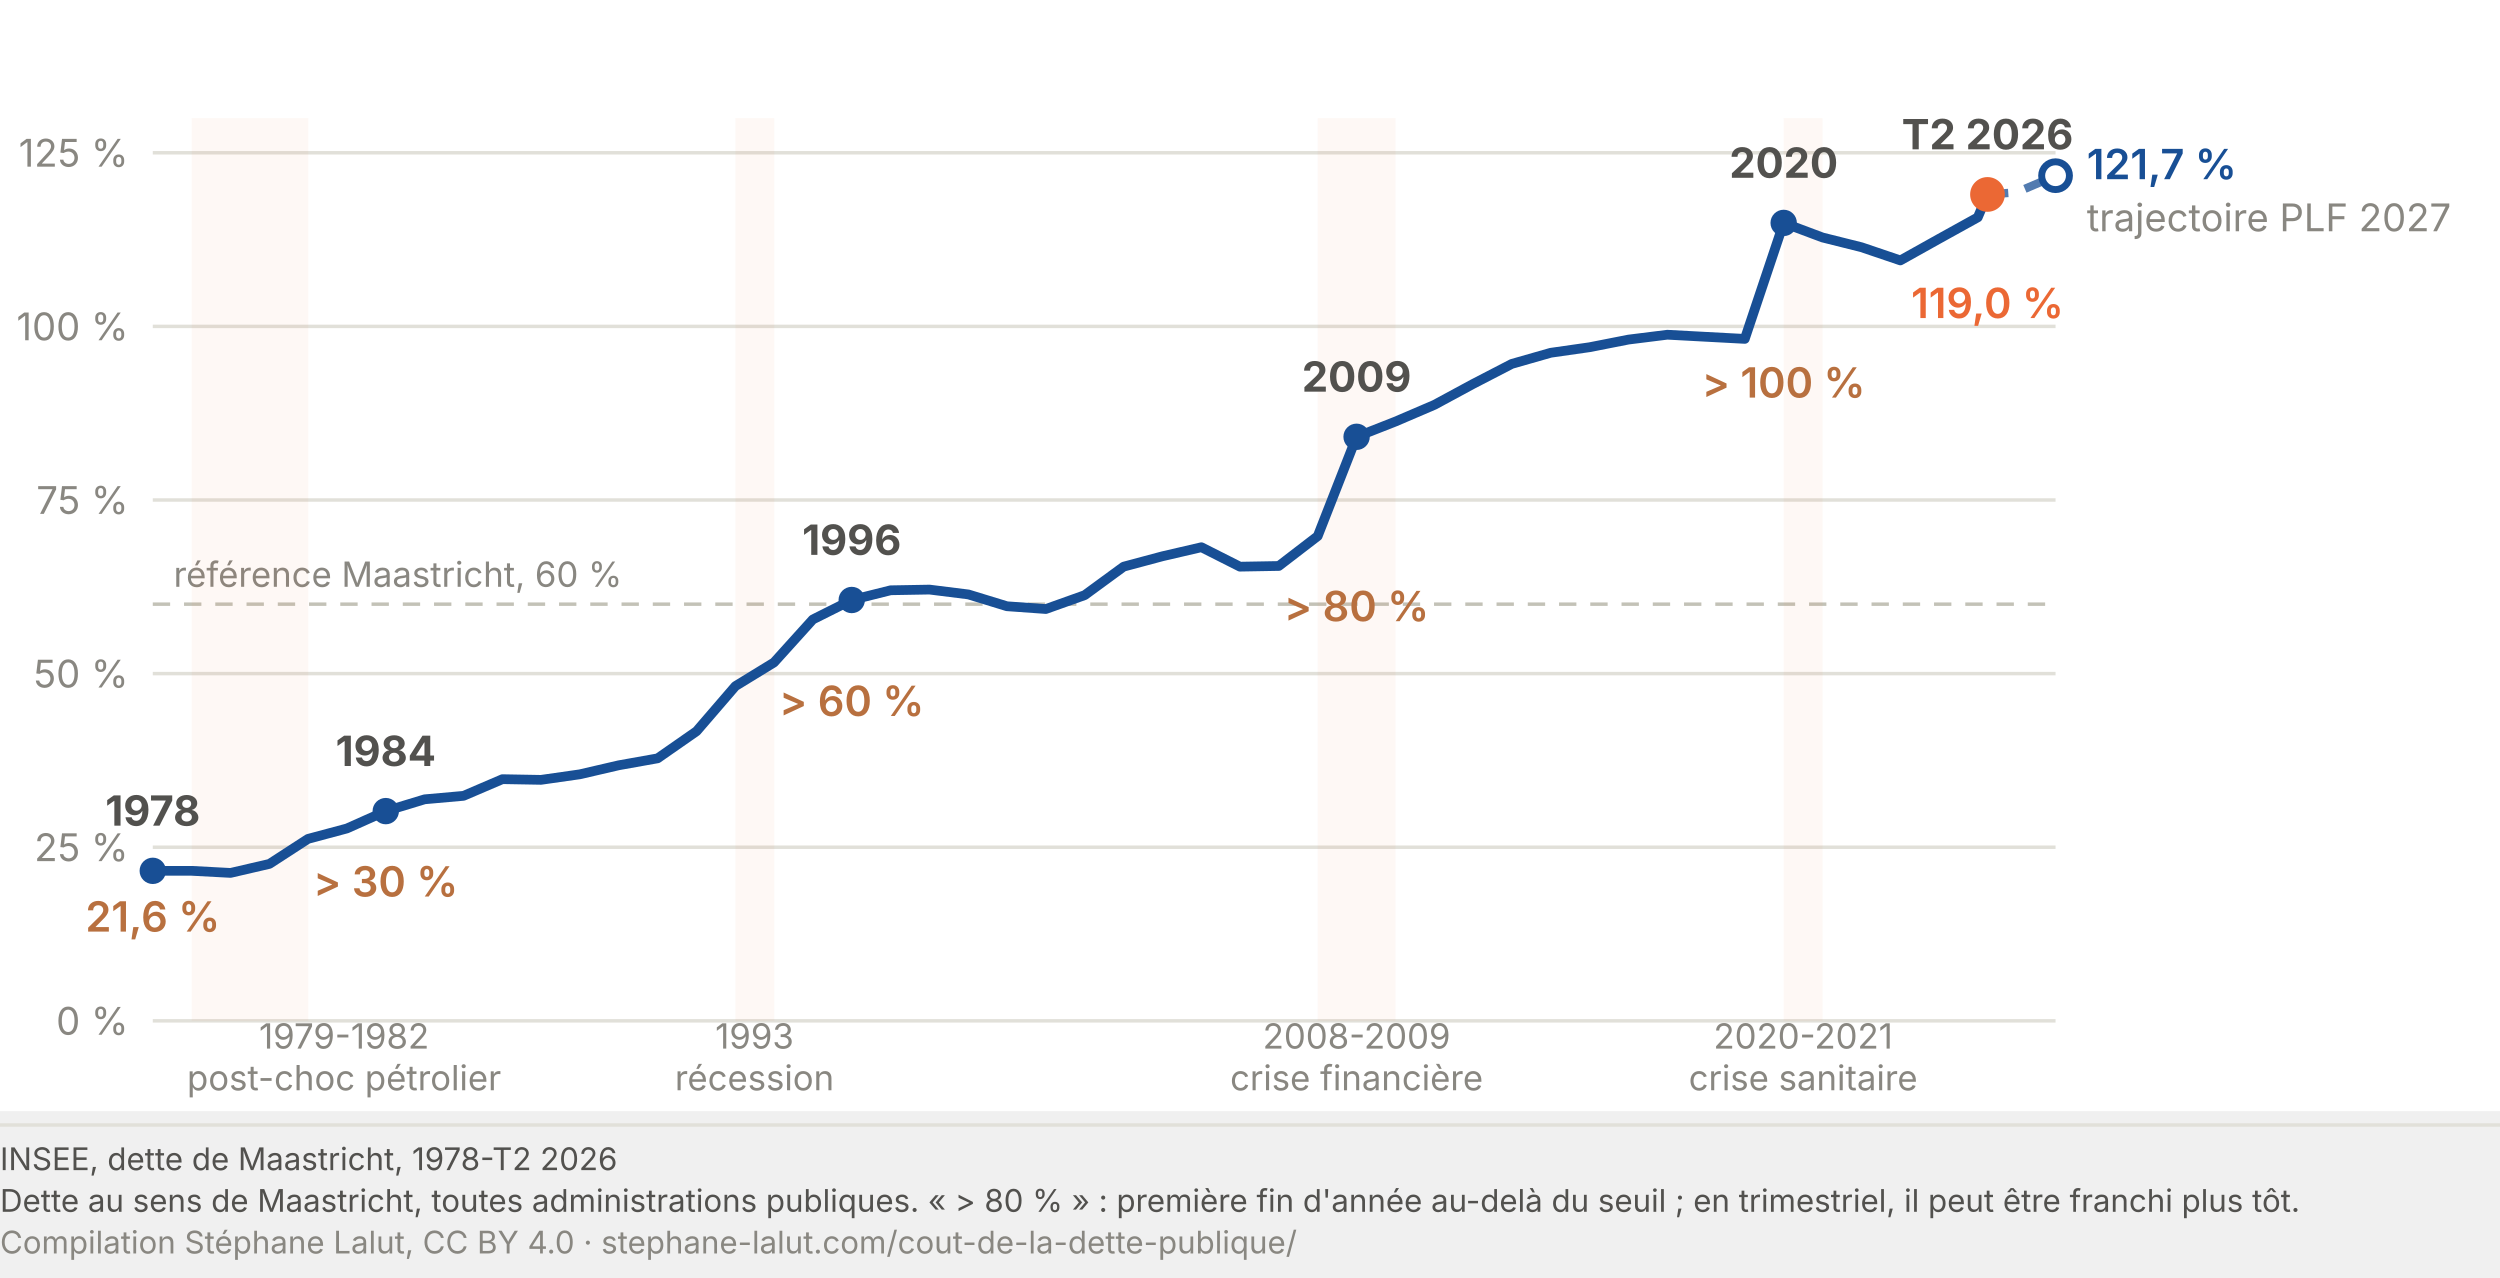
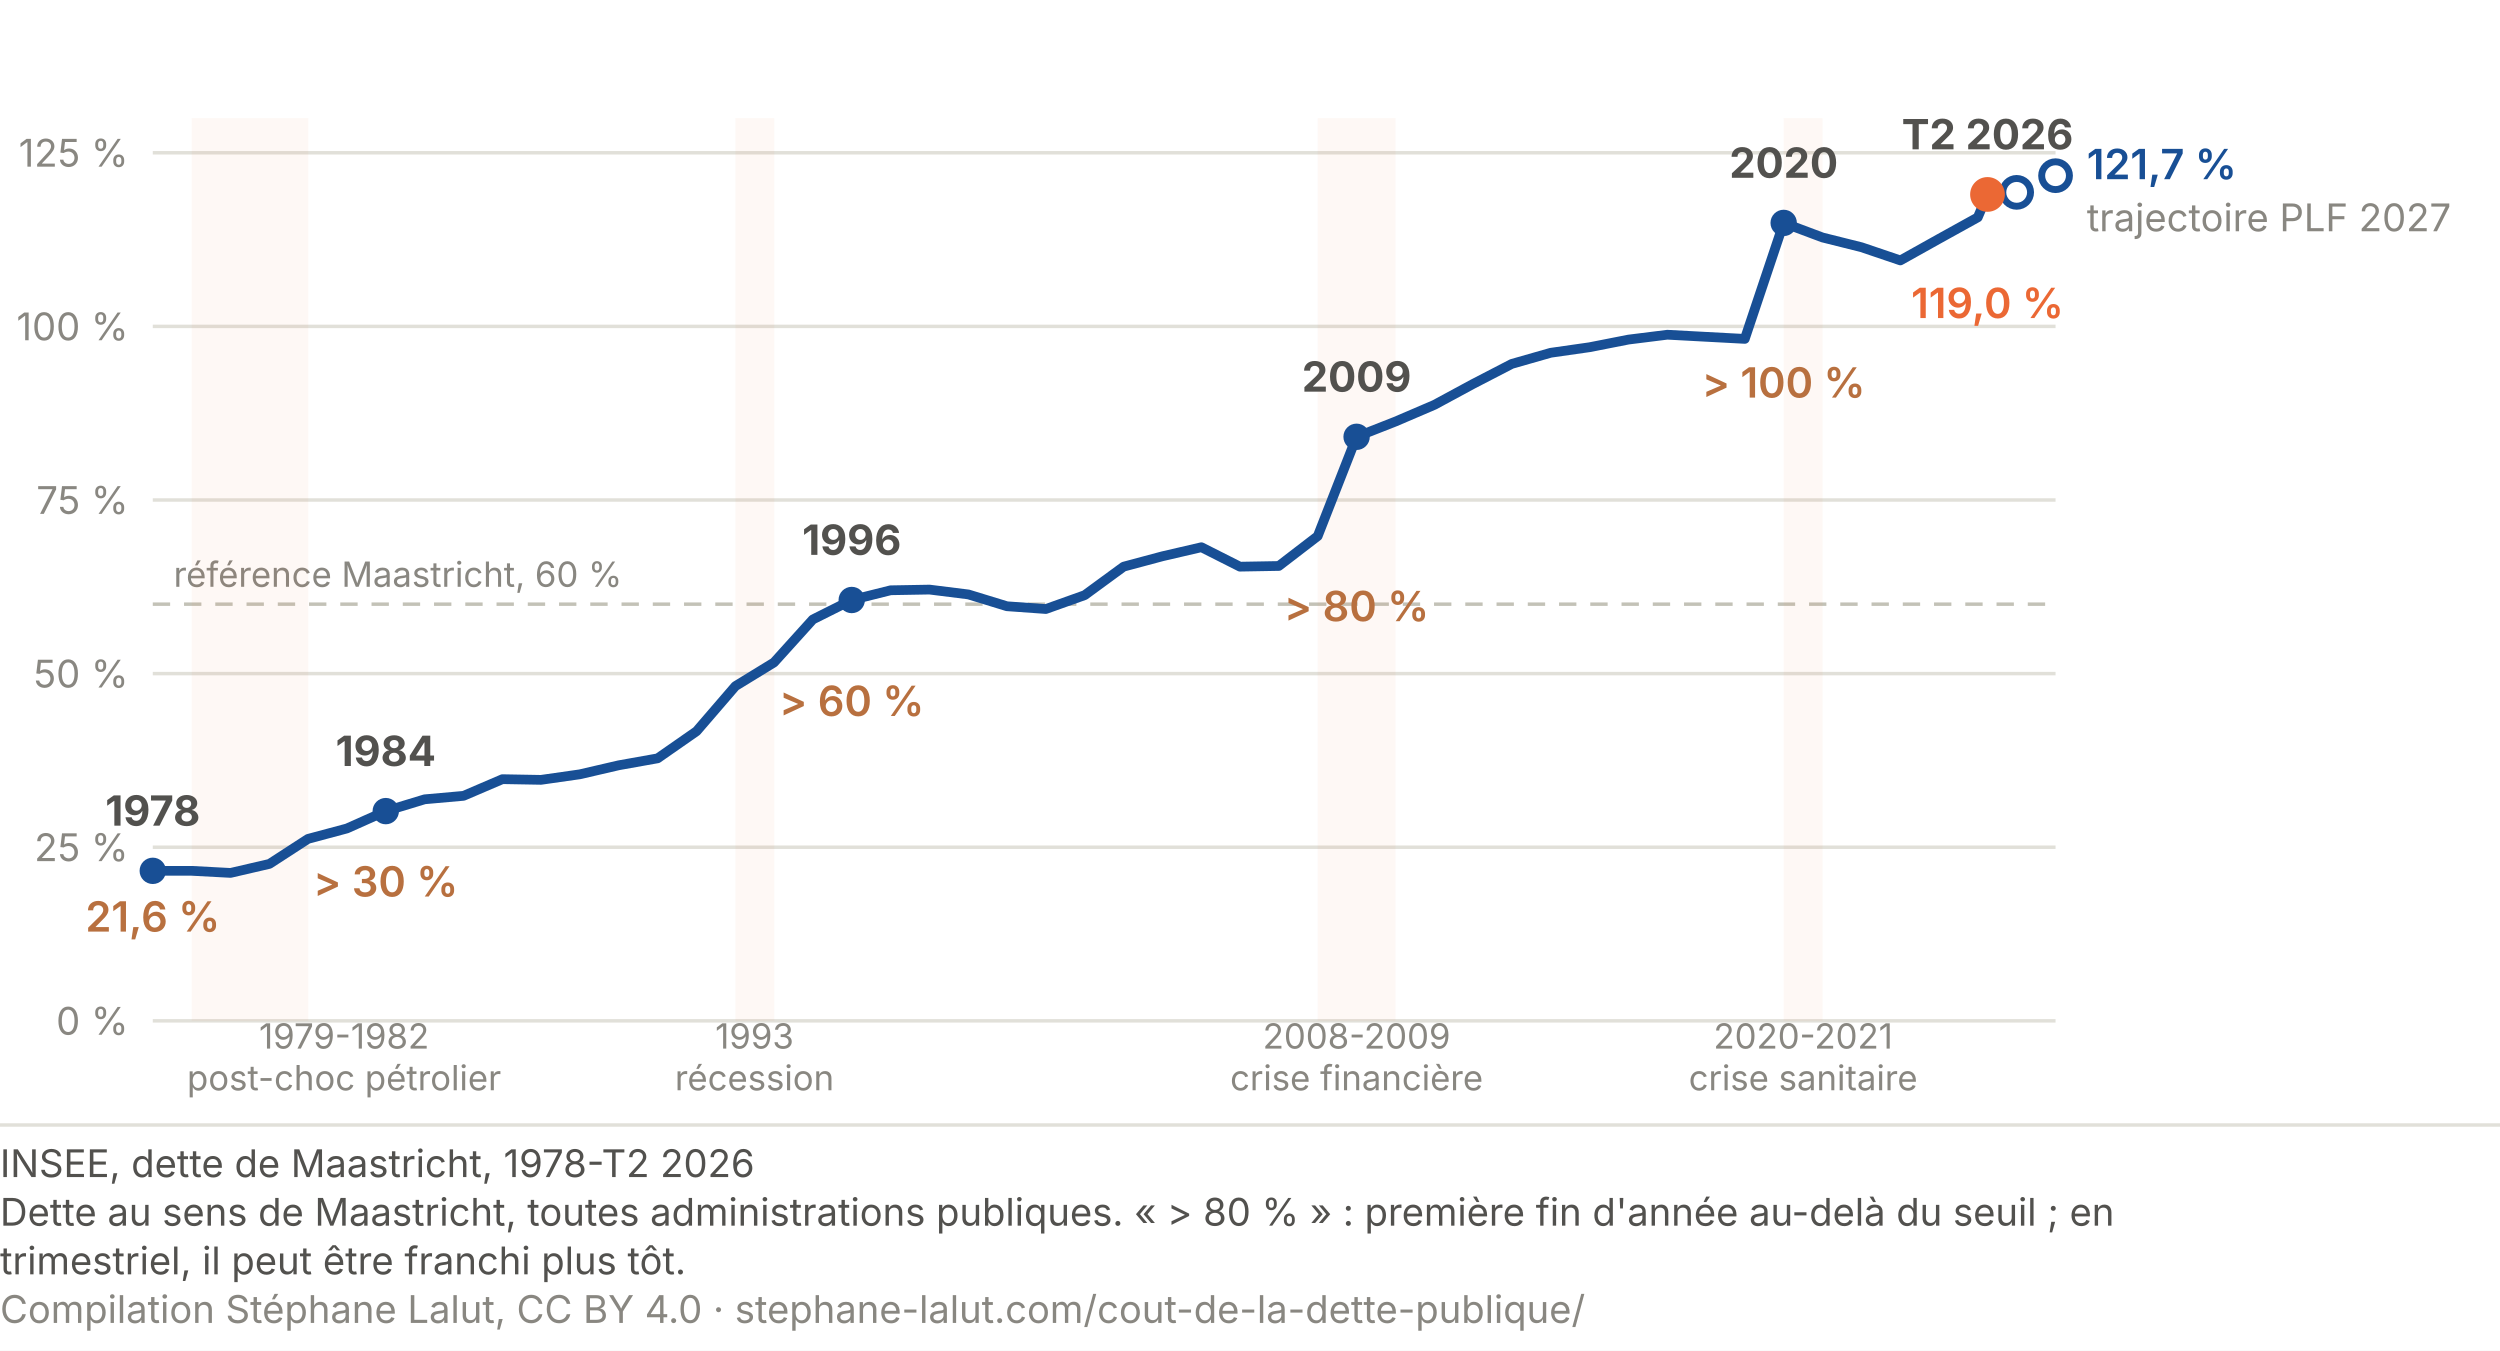
- <svg xmlns="http://www.w3.org/2000/svg" viewBox="0 0 720 368" width="720" height="368" role="img" font-variant-numeric="tabular-nums" aria-labelledby="dl-t dl-d">
-   <rect width="720" height="320" fill="#fff" />
+ <svg xmlns="http://www.w3.org/2000/svg" viewBox="0 0 720 389" role="img" font-variant-numeric="tabular-nums" aria-labelledby="dl-t dl-d" font-family="system-ui, -apple-system, Segoe UI, sans-serif">
+   <rect width="720" height="389" fill="#fff" />
  <line x1="44.0" y1="294.0" x2="592.0" y2="294.0" stroke="#e1e0d9" stroke-width="1" />
  <text x="37.0" y="298.0" font-family="system-ui, -apple-system, Segoe UI, sans-serif" font-size="11" fill="#898781" text-anchor="end">0 %</text>
  <line x1="44.0" y1="244.0" x2="592.0" y2="244.0" stroke="#e1e0d9" stroke-width="1" />
  <text x="37.0" y="248.0" font-family="system-ui, -apple-system, Segoe UI, sans-serif" font-size="11" fill="#898781" text-anchor="end">25 %</text>
  <line x1="44.0" y1="194.0" x2="592.0" y2="194.0" stroke="#e1e0d9" stroke-width="1" />
  <text x="37.0" y="198.0" font-family="system-ui, -apple-system, Segoe UI, sans-serif" font-size="11" fill="#898781" text-anchor="end">50 %</text>
  <line x1="44.0" y1="144.0" x2="592.0" y2="144.0" stroke="#e1e0d9" stroke-width="1" />
  <text x="37.0" y="148.0" font-family="system-ui, -apple-system, Segoe UI, sans-serif" font-size="11" fill="#898781" text-anchor="end">75 %</text>
  <line x1="44.0" y1="94.0" x2="592.0" y2="94.0" stroke="#e1e0d9" stroke-width="1" />
  <text x="37.0" y="98.0" font-family="system-ui, -apple-system, Segoe UI, sans-serif" font-size="11" fill="#898781" text-anchor="end">100 %</text>
  <line x1="44.0" y1="44.0" x2="592.0" y2="44.0" stroke="#e1e0d9" stroke-width="1" />
  <text x="37.0" y="48.0" font-family="system-ui, -apple-system, Segoe UI, sans-serif" font-size="11" fill="#898781" text-anchor="end">125 %</text>
  <line x1="44.0" y1="174.0" x2="592.0" y2="174.0" stroke="#c3c2b7" stroke-width="1" stroke-dasharray="5 4" />
  <text x="50.0" y="169.0" font-family="system-ui, -apple-system, Segoe UI, sans-serif" font-size="10" fill="#898781">référence Maastricht, 60 %</text>
-   <path d="M572.4,56.0 L580.8,55.4 L592.0,50.6" fill="none" stroke="#184f95" stroke-width="2.4" stroke-dasharray="6 5" stroke-linejoin="round" opacity="0.75" />
+   <path d="M580.8,55.4 L592.0,50.6" fill="none" stroke="#184f95" stroke-width="2" stroke-dasharray="4 4" opacity="0.6" />
+   <circle cx="580.8" cy="55.4" r="4" fill="#ffffff" stroke="#184f95" stroke-width="2" />
  <circle cx="592.0" cy="50.6" r="4" fill="#ffffff" stroke="#184f95" stroke-width="2" />
  <text x="601.0" y="51.6" font-family="system-ui, -apple-system, Segoe UI, sans-serif" font-size="12" font-weight="600" fill="#184f95">121,7 %</text>
  <text x="601.0" y="66.6" font-family="system-ui, -apple-system, Segoe UI, sans-serif" font-size="11" fill="#898781">trajectoire PLF 2027</text>
  <rect x="55.2" y="34.0" width="33.6" height="260.0" fill="#eb6834" opacity="0.05" />
  <rect x="211.8" y="34.0" width="11.2" height="260.0" fill="#eb6834" opacity="0.05" />
  <rect x="379.5" y="34.0" width="22.4" height="260.0" fill="#eb6834" opacity="0.05" />
  <rect x="513.7" y="34.0" width="11.2" height="260.0" fill="#eb6834" opacity="0.05" />
  <path d="M 44.0 250.8 L 55.2 250.8 L 66.4 251.4 L 77.6 248.8 L 88.7 241.6 L 99.9 238.6 L 111.1 233.6 L 122.3 230.2 L 133.5 229.2 L 144.7 224.4 L 155.8 224.6 L 167.0 223.0 L 178.2 220.4 L 189.4 218.4 L 200.6 210.6 L 211.8 197.6 L 222.9 190.8 L 234.1 178.4 L 245.3 172.8 L 256.5 170.0 L 267.7 169.8 L 278.9 171.2 L 290.0 174.6 L 301.2 175.4 L 312.4 171.4 L 323.6 163.2 L 334.8 160.2 L 346.0 157.6 L 357.1 163.2 L 368.3 163.0 L 379.5 154.4 L 390.7 125.8 L 401.9 121.4 L 413.1 116.6 L 424.2 110.6 L 435.4 104.8 L 446.6 101.6 L 457.8 100.0 L 469.0 97.8 L 480.2 96.4 L 491.3 97.0 L 502.5 97.6 L 513.7 64.2 L 524.9 68.4 L 536.1 71.2 L 547.3 75.0 L 558.4 68.8 L 569.6 62.6 L 572.4 56.0" fill="none" stroke="#184f95" stroke-width="2.8" stroke-linejoin="round" />
  <circle cx="44.0" cy="250.8" r="3.8" fill="#184f95" />
  <text x="44.0" y="237.8" font-family="system-ui, -apple-system, Segoe UI, sans-serif" font-size="12" font-weight="700" fill="#52514e" text-anchor="middle">1978</text>
  <text x="44.0" y="268.3" font-family="system-ui, -apple-system, Segoe UI, sans-serif" font-size="12" font-weight="600" fill="#b8703f" text-anchor="middle">21,6 %</text>
  <circle cx="111.1" cy="233.6" r="3.8" fill="#184f95" />
  <text x="111.1" y="220.6" font-family="system-ui, -apple-system, Segoe UI, sans-serif" font-size="12" font-weight="700" fill="#52514e" text-anchor="middle">1984</text>
  <text x="111.1" y="258.2" font-family="system-ui, -apple-system, Segoe UI, sans-serif" font-size="12" font-weight="600" fill="#b8703f" text-anchor="middle">&gt; 30 %</text>
  <circle cx="245.3" cy="172.8" r="3.8" fill="#184f95" />
  <text x="245.3" y="159.8" font-family="system-ui, -apple-system, Segoe UI, sans-serif" font-size="12" font-weight="700" fill="#52514e" text-anchor="middle">1996</text>
  <text x="245.3" y="206.2" font-family="system-ui, -apple-system, Segoe UI, sans-serif" font-size="12" font-weight="600" fill="#b8703f" text-anchor="middle">&gt; 60 %</text>
  <circle cx="390.7" cy="125.8" r="3.8" fill="#184f95" />
  <text x="390.7" y="112.8" font-family="system-ui, -apple-system, Segoe UI, sans-serif" font-size="12" font-weight="700" fill="#52514e" text-anchor="middle">2009</text>
  <text x="390.7" y="178.9" font-family="system-ui, -apple-system, Segoe UI, sans-serif" font-size="12" font-weight="600" fill="#b8703f" text-anchor="middle">&gt; 80 %</text>
  <circle cx="513.7" cy="64.2" r="3.8" fill="#184f95" />
  <text x="513.7" y="51.2" font-family="system-ui, -apple-system, Segoe UI, sans-serif" font-size="12" font-weight="700" fill="#52514e" text-anchor="middle">2020</text>
  <text x="513.7" y="114.5" font-family="system-ui, -apple-system, Segoe UI, sans-serif" font-size="12" font-weight="600" fill="#b8703f" text-anchor="middle">&gt; 100 %</text>
  <circle cx="572.4" cy="56.0" r="5" fill="#eb6834" />
  <text x="572.4" y="43.0" font-family="system-ui, -apple-system, Segoe UI, sans-serif" font-size="12" font-weight="700" fill="#52514e" text-anchor="middle">T2 2026</text>
  <text x="572.4" y="91.6" font-family="system-ui, -apple-system, Segoe UI, sans-serif" font-size="12" font-weight="600" fill="#eb6834" text-anchor="middle">119,0 %</text>
  <text x="99.1" y="302.0" font-family="system-ui, -apple-system, Segoe UI, sans-serif" font-size="10" fill="#898781" text-anchor="middle">1979-1982</text>
  <text x="99.1" y="314.0" font-family="system-ui, -apple-system, Segoe UI, sans-serif" font-size="10" fill="#898781" text-anchor="middle">post-choc pétrolier</text>
  <text x="217.3" y="302.0" font-family="system-ui, -apple-system, Segoe UI, sans-serif" font-size="10" fill="#898781" text-anchor="middle">1993</text>
  <text x="217.3" y="314.0" font-family="system-ui, -apple-system, Segoe UI, sans-serif" font-size="10" fill="#898781" text-anchor="middle">récession</text>
  <text x="390.7" y="302.0" font-family="system-ui, -apple-system, Segoe UI, sans-serif" font-size="10" fill="#898781" text-anchor="middle">2008-2009</text>
  <text x="390.7" y="314.0" font-family="system-ui, -apple-system, Segoe UI, sans-serif" font-size="10" fill="#898781" text-anchor="middle">crise financière</text>
  <text x="519.3" y="302.0" font-family="system-ui, -apple-system, Segoe UI, sans-serif" font-size="10" fill="#898781" text-anchor="middle">2020-2021</text>
  <text x="519.3" y="314.0" font-family="system-ui, -apple-system, Segoe UI, sans-serif" font-size="10" fill="#898781" text-anchor="middle">crise sanitaire</text>
-   <line x1="0" y1="324.0" x2="720" y2="324.0" stroke="#e1e0d9" stroke-width="1" />
-   <text x="0" y="337.0" font-family="system-ui, -apple-system, Segoe UI, sans-serif" font-size="9" fill="#52514e">INSEE, dette de Maastricht, 1978-T2 2026</text>
-   <text x="0" y="349.0" font-family="system-ui, -apple-system, Segoe UI, sans-serif" font-size="9" fill="#52514e">Dette au sens de Maastricht, toutes administrations publiques. « &gt; 80 % » : première fin d'année au-delà du seuil ; en trimestriel, il peut être franchi plus tôt.</text>
-   <text x="0" y="361.0" font-family="system-ui, -apple-system, Segoe UI, sans-serif" font-size="9" fill="#898781">Compilation Stéphane Lalut, CC BY 4.0 · stephane-lalut.com/cout-de-la-dette-publique/</text>
+   <line x1="0" y1="324.0" x2="720" y2="324.0" stroke="#e1e0d9" />
+   <text class="pied-source" x="0" y="339.0" font-size="11" fill="#52514e">INSEE, dette de Maastricht, 1978-T2 2026</text>
+   <text class="pied-note" x="0" y="353.0" font-size="11" fill="#52514e">Dette au sens de Maastricht, toutes administrations publiques. « &gt; 80 % » : première fin d'année au-delà du seuil ; en</text>
+   <text class="pied-note" x="0" y="367.0" font-size="11" fill="#52514e">trimestriel, il peut être franchi plus tôt.</text>
+   <text class="pied-licence" x="0" y="381.0" font-size="11" fill="#898781">Compilation Stéphane Lalut, CC BY 4.0 · stephane-lalut.com/cout-de-la-dette-publique/</text>
</svg>
